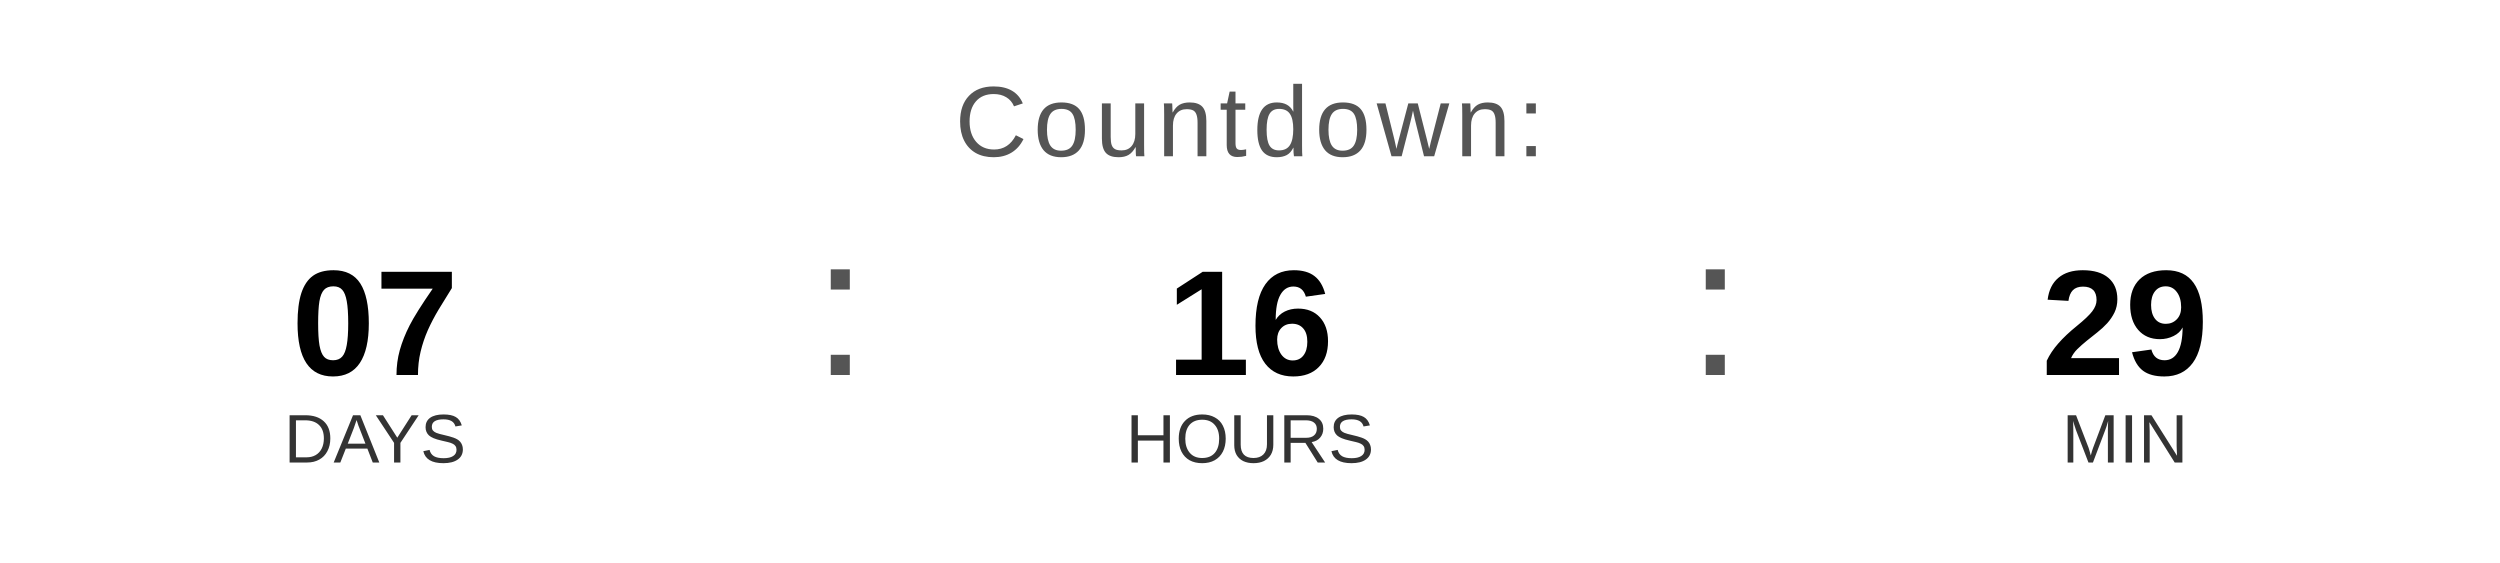
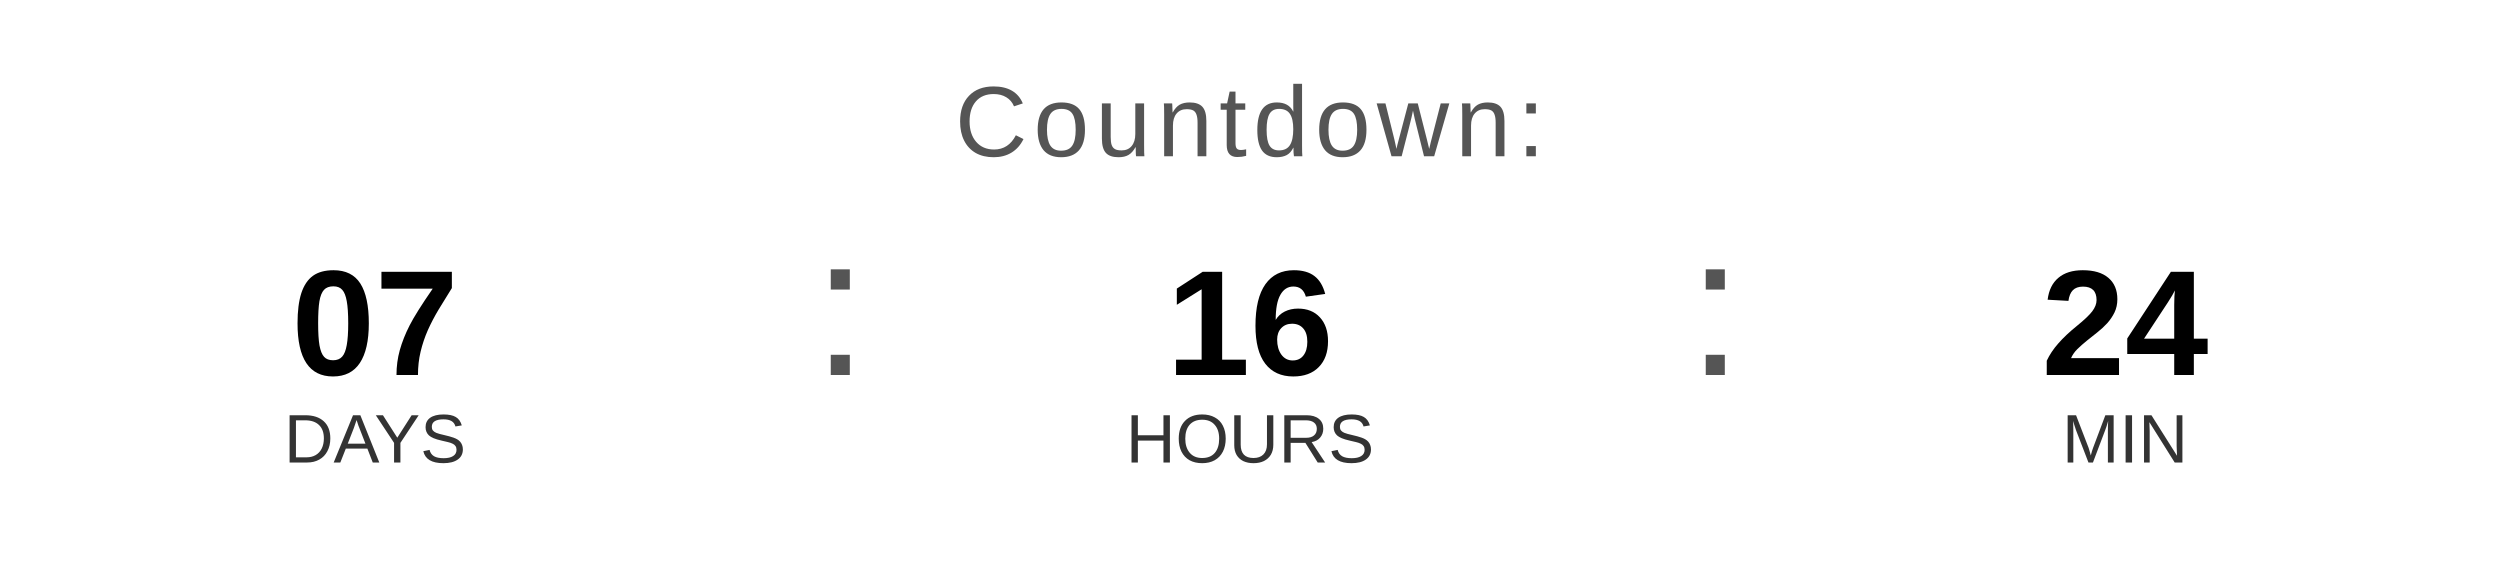
<svg xmlns="http://www.w3.org/2000/svg" width="400" height="90" viewBox="0 0 400 90">
  <text x="200" y="25" font-family="Arial, Helvetica, sans-serif" font-size="16" fill="#555555" text-anchor="middle" letter-spacing="1">
    Countdown:
  </text>
  <text x="60" y="60" font-family="Arial, Helvetica, sans-serif" font-size="24" font-weight="bold" fill="#000000" text-anchor="middle">07</text>
  <text x="60" y="74" font-family="Arial, Helvetica, sans-serif" font-size="11" fill="#333333" text-anchor="middle">DAYS</text>
  <text x="130" y="60" font-family="Arial, sans-serif" font-size="32" fill="#555555">:</text>
  <text x="200" y="60" font-family="Arial, Helvetica, sans-serif" font-size="24" font-weight="bold" fill="#000000" text-anchor="middle">16</text>
  <text x="200" y="74" font-family="Arial, Helvetica, sans-serif" font-size="11" fill="#333333" text-anchor="middle">HOURS</text>
  <text x="270" y="60" font-family="Arial, sans-serif" font-size="32" fill="#555555">:</text>
-   <text x="340" y="60" font-family="Arial, Helvetica, sans-serif" font-size="24" font-weight="bold" fill="#000000" text-anchor="middle">29</text>
+   <text x="340" y="60" font-family="Arial, Helvetica, sans-serif" font-size="24" font-weight="bold" fill="#000000" text-anchor="middle">24</text>
  <text x="340" y="74" font-family="Arial, Helvetica, sans-serif" font-size="11" fill="#333333" text-anchor="middle">MIN</text>
</svg>
